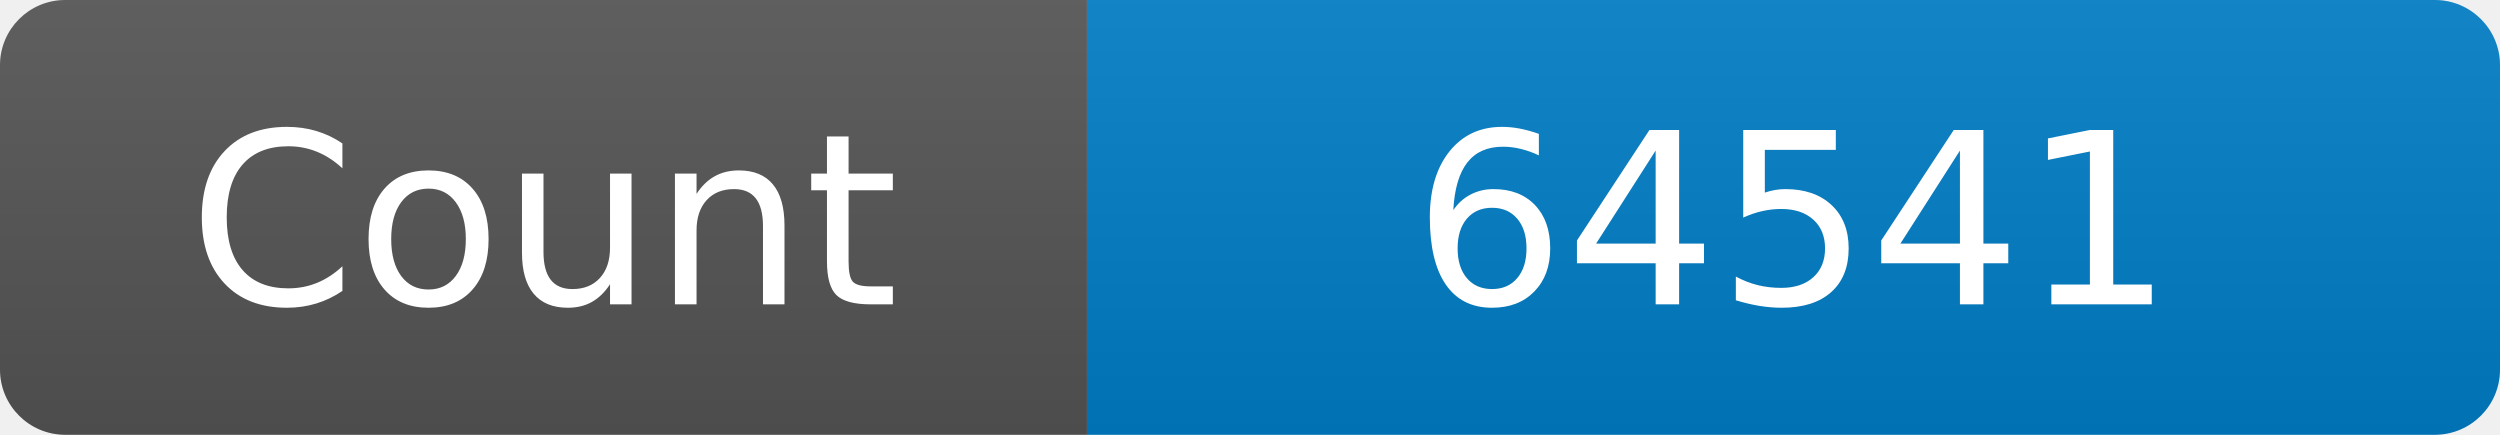
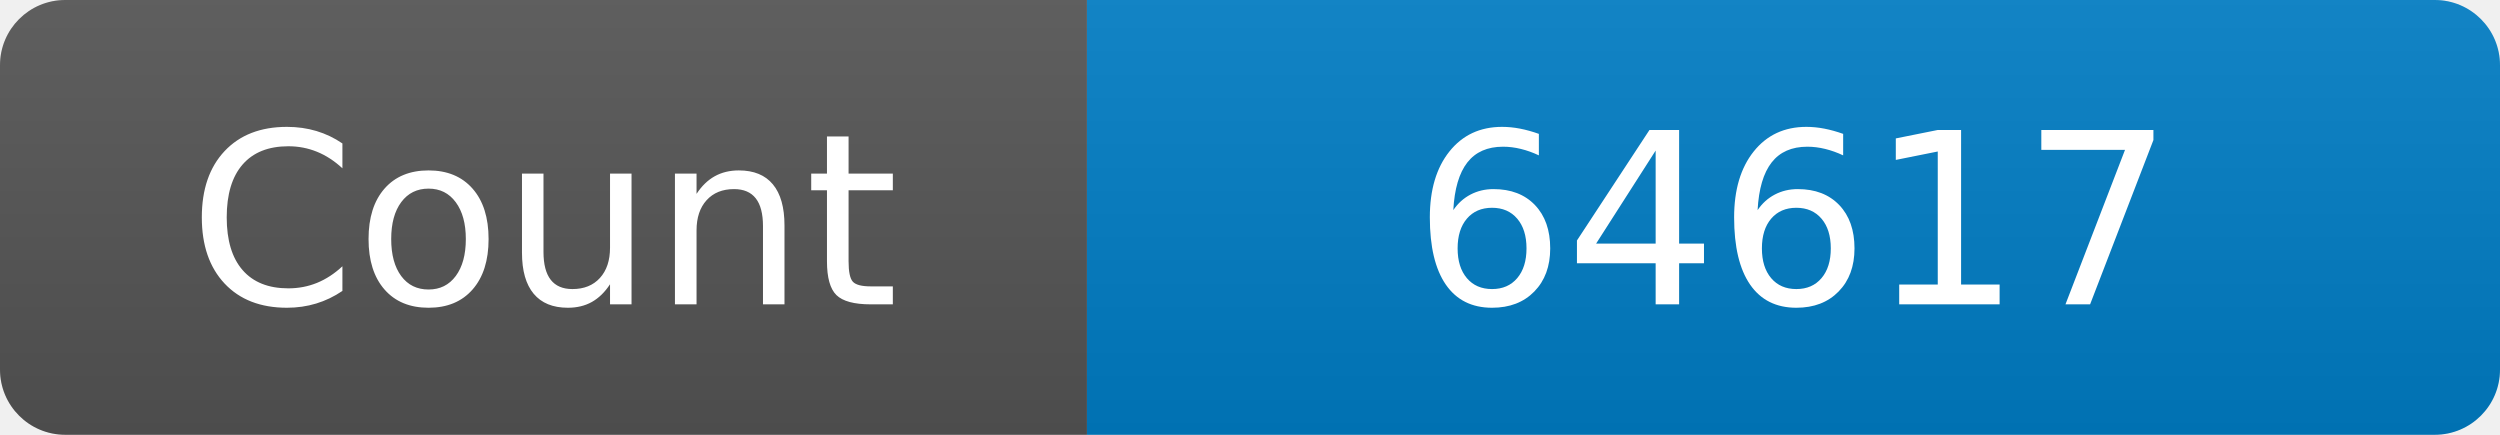
<svg xmlns="http://www.w3.org/2000/svg" width="115" height="20" role="img" aria-label="Maintained?: yes">
  <linearGradient id="s" x2="0" y2="100%">
    <stop offset="0" stop-color="#bbb" stop-opacity=".1" />
    <stop offset="1" stop-opacity=".1" />
  </linearGradient>
  <clipPath id="r">
    <rect width="115" height="20" rx="3" fill="#fff" />
  </clipPath>
  <g clip-path="url(#r)">
    <rect width="50" height="20" fill="#555" />
    <rect x="50" width="160" height="20" fill="#007ec6" />
    <rect width="115" height="20" fill="url(#s)" />
  </g>
  <g fill="#fff" text-anchor="middle" font-family="Verdana,Geneva,DejaVu Sans,sans-serif" font-size="110">
    <text x="250" y="140" transform="scale(.1)" fill="#fff">Count</text>
-     <text x="825" y="140" transform="scale(.1)" fill="#fff">64541</text>
+     <text x="825" y="140" transform="scale(.1)" fill="#fff">64617</text>
  </g>
</svg>
